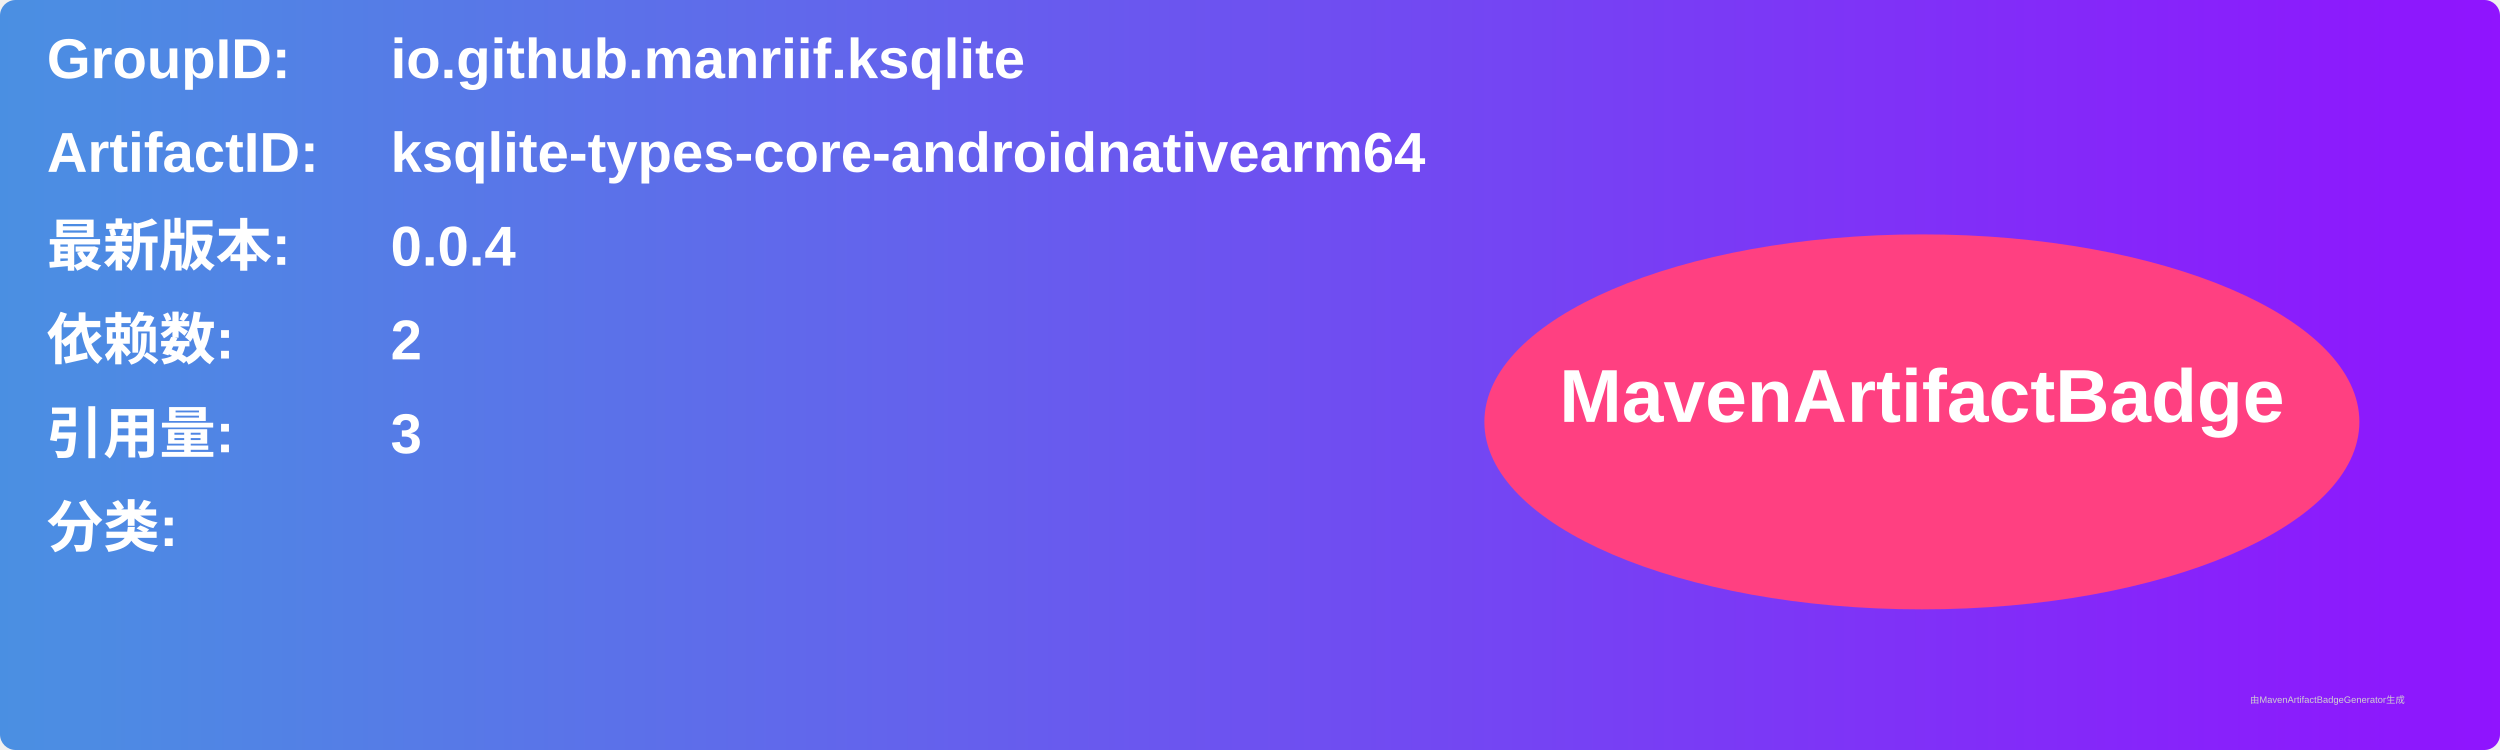
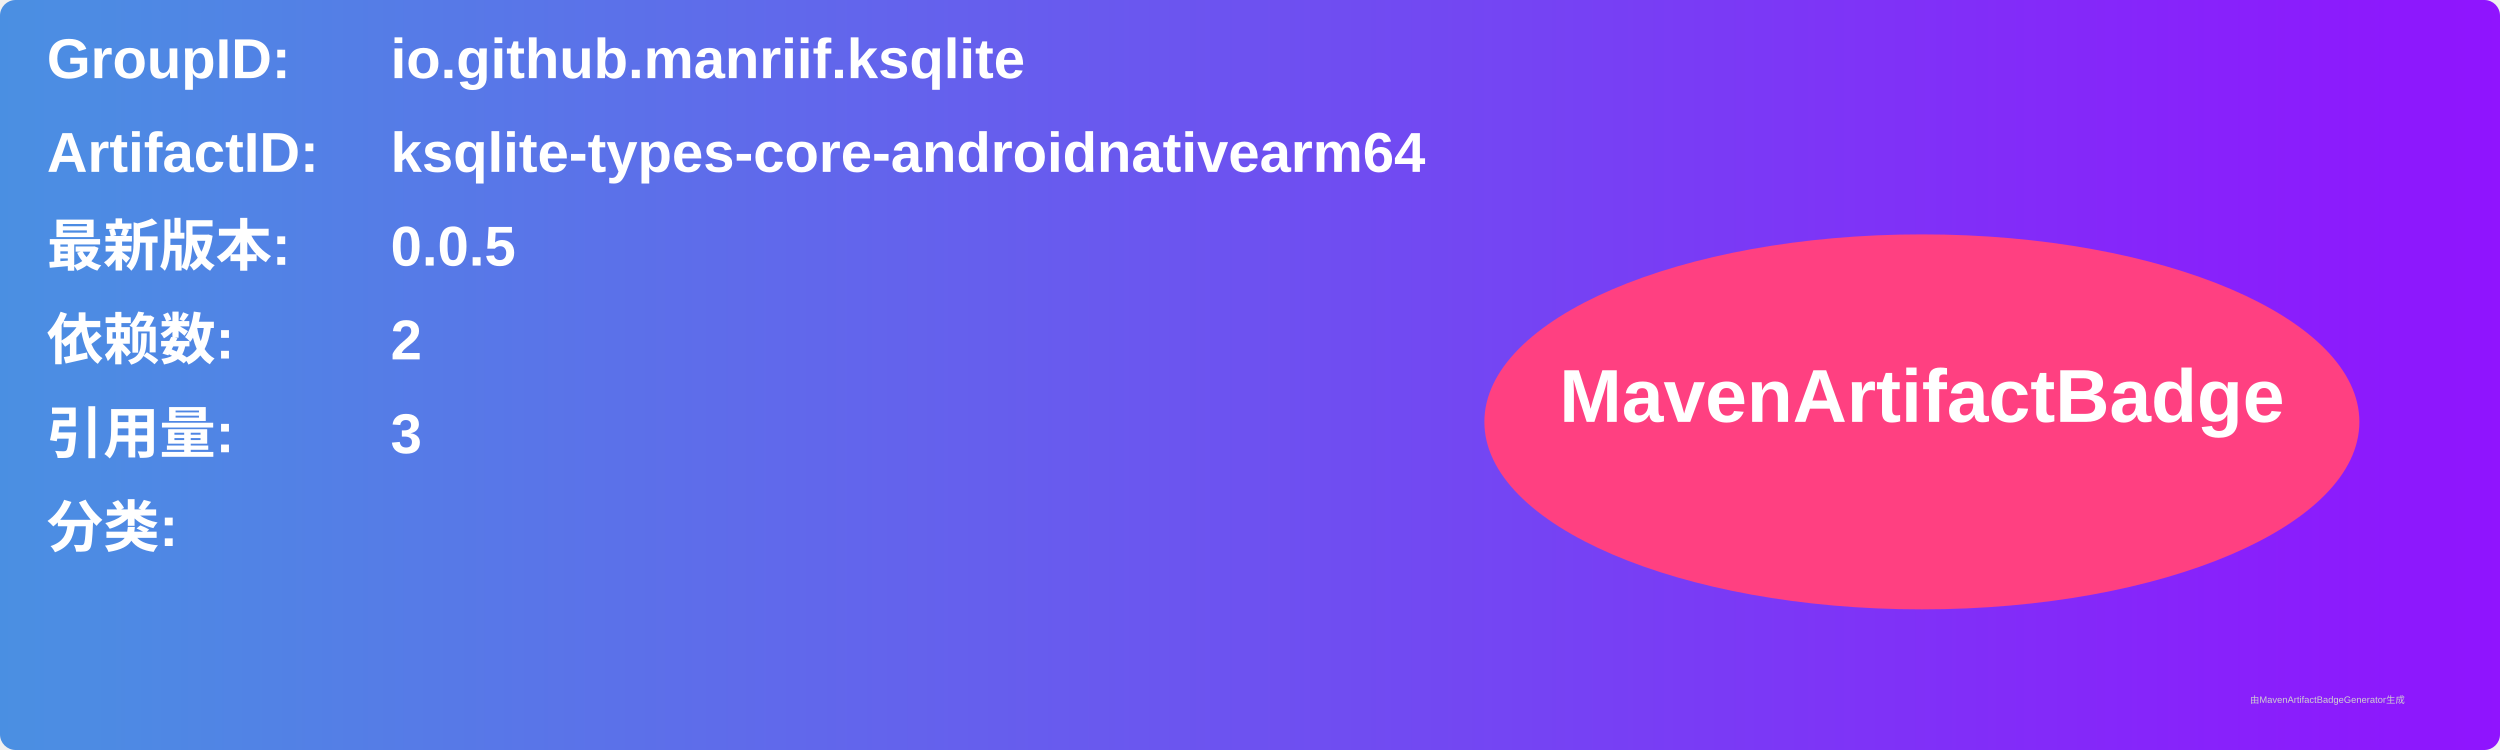
<svg xmlns="http://www.w3.org/2000/svg" width="800" height="240" viewBox="0 0 800 240">
  <linearGradient id="grad" x1="0%" y1="0%" x2="100%" y2="0%">
    <stop offset="0%" stop-color="#4a90e2" />
    <stop offset="100%" stop-color="#9013fe" />
  </linearGradient>
  <rect width="100%" height="100%" rx="5" ry="5" fill="url(#grad)" />
  <g transform="translate(15, 15)">
    <text x="0" y="10" font-family="Arial" font-size="18" fill="white" font-weight="bold" width="260">GroupID:</text>
    <text x="110" y="10" font-family="Arial" font-size="18" fill="white" font-weight="bold" width="460">io.github.manriif.ksqlite</text>
    <text x="0" y="40" font-family="Arial" font-size="18" fill="white" font-weight="bold" width="260">ArtifactID:</text>
    <text x="110" y="40" font-family="Arial" font-size="18" fill="white" font-weight="bold" width="460">ksqlite-types-core-androidnativearm64</text>
    <text x="0" y="70" font-family="Arial" font-size="18" fill="white" font-weight="bold">最新版本:</text>
    <text x="110" y="70" font-family="Arial" font-size="18" fill="white" font-weight="bold">
-       <tspan font-weight="bold">0.0.4</tspan>
+       <tspan font-weight="bold">0.0.5</tspan>
    </text>
    <text x="0" y="100" font-family="Arial" font-size="18" fill="white" font-weight="bold">依赖数: </text>
    <text x="110" y="100" font-family="Arial" font-size="18" fill="white">
      <tspan font-weight="bold">2</tspan>
    </text>
    <text x="0" y="130" font-family="Arial" font-size="18" fill="white" font-weight="bold">引用量: </text>
    <text x="110" y="130" font-family="Arial" font-size="18" fill="white">
      <tspan font-weight="bold">3</tspan>
    </text>
    <text x="0" y="160" font-family="Arial" font-size="18" fill="white" font-weight="bold">分类:</text>
    <text x="10" y="190" font-family="Arial" font-size="10" fill="white">
      <tspan font-weight="bold" />
    </text>
    <ellipse cx="600" cy="120" rx="140" ry="60" fill="#ff4081" />
    <text x="600" y="120" text-anchor="middle" font-family="Arial" font-size="24" fill="white" font-weight="bold">MavenArtifactBadge</text>
  </g>
  <text x="720" y="225" font-family="Arial" font-size="3" fill="#d0d0d0">由MavenArtifactBadgeGenerator生成</text>
</svg>
